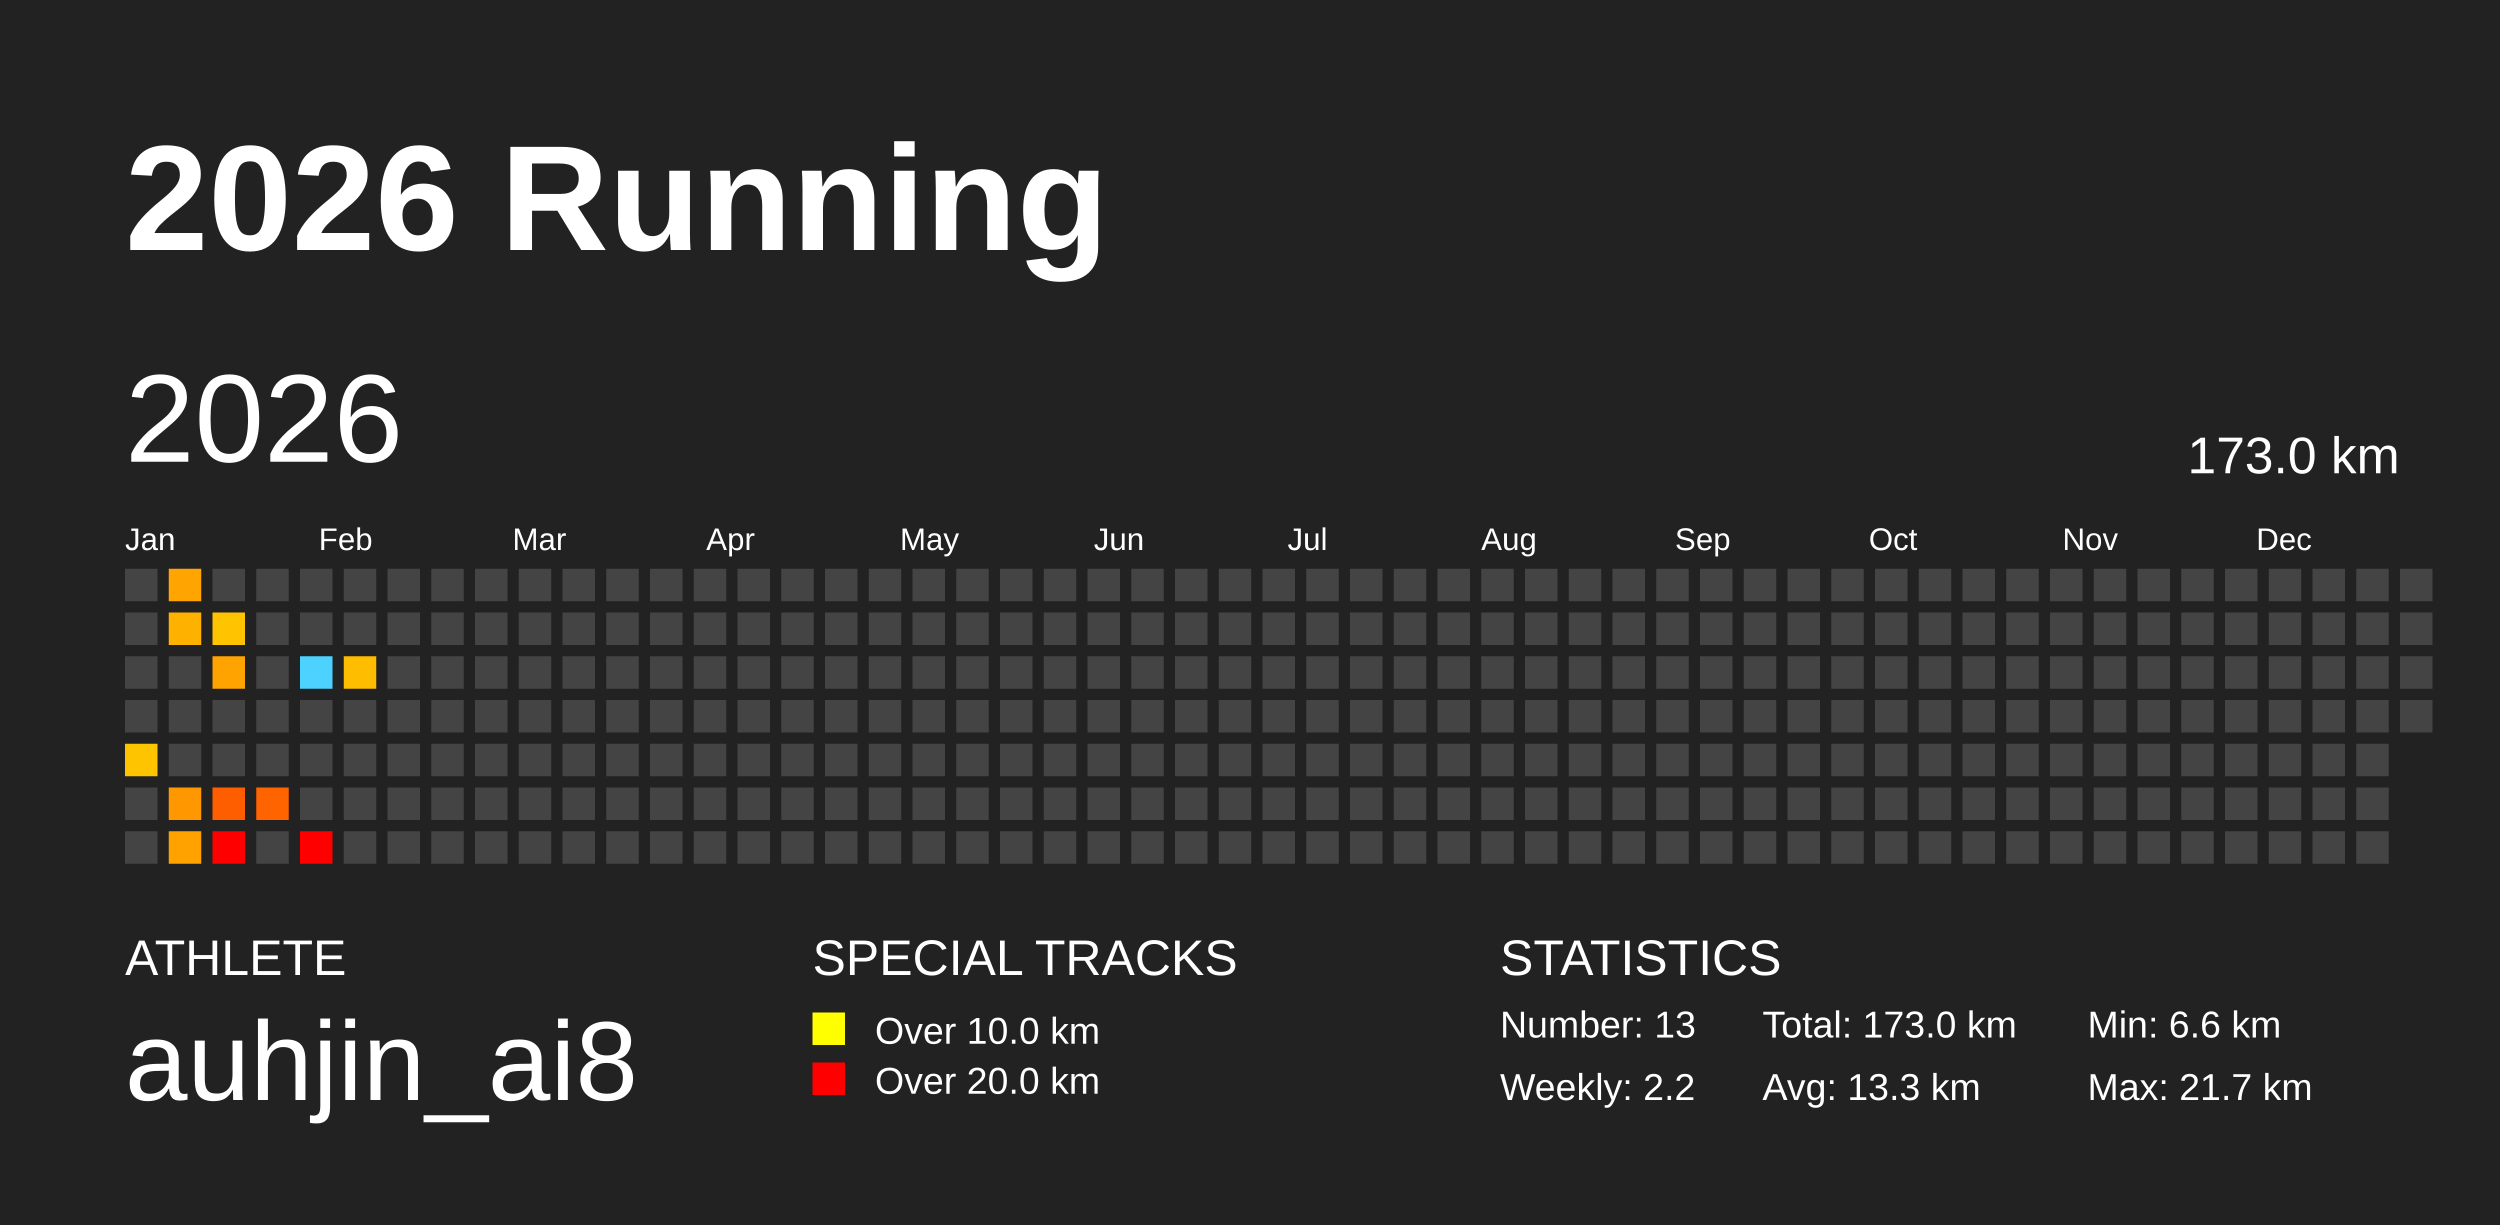
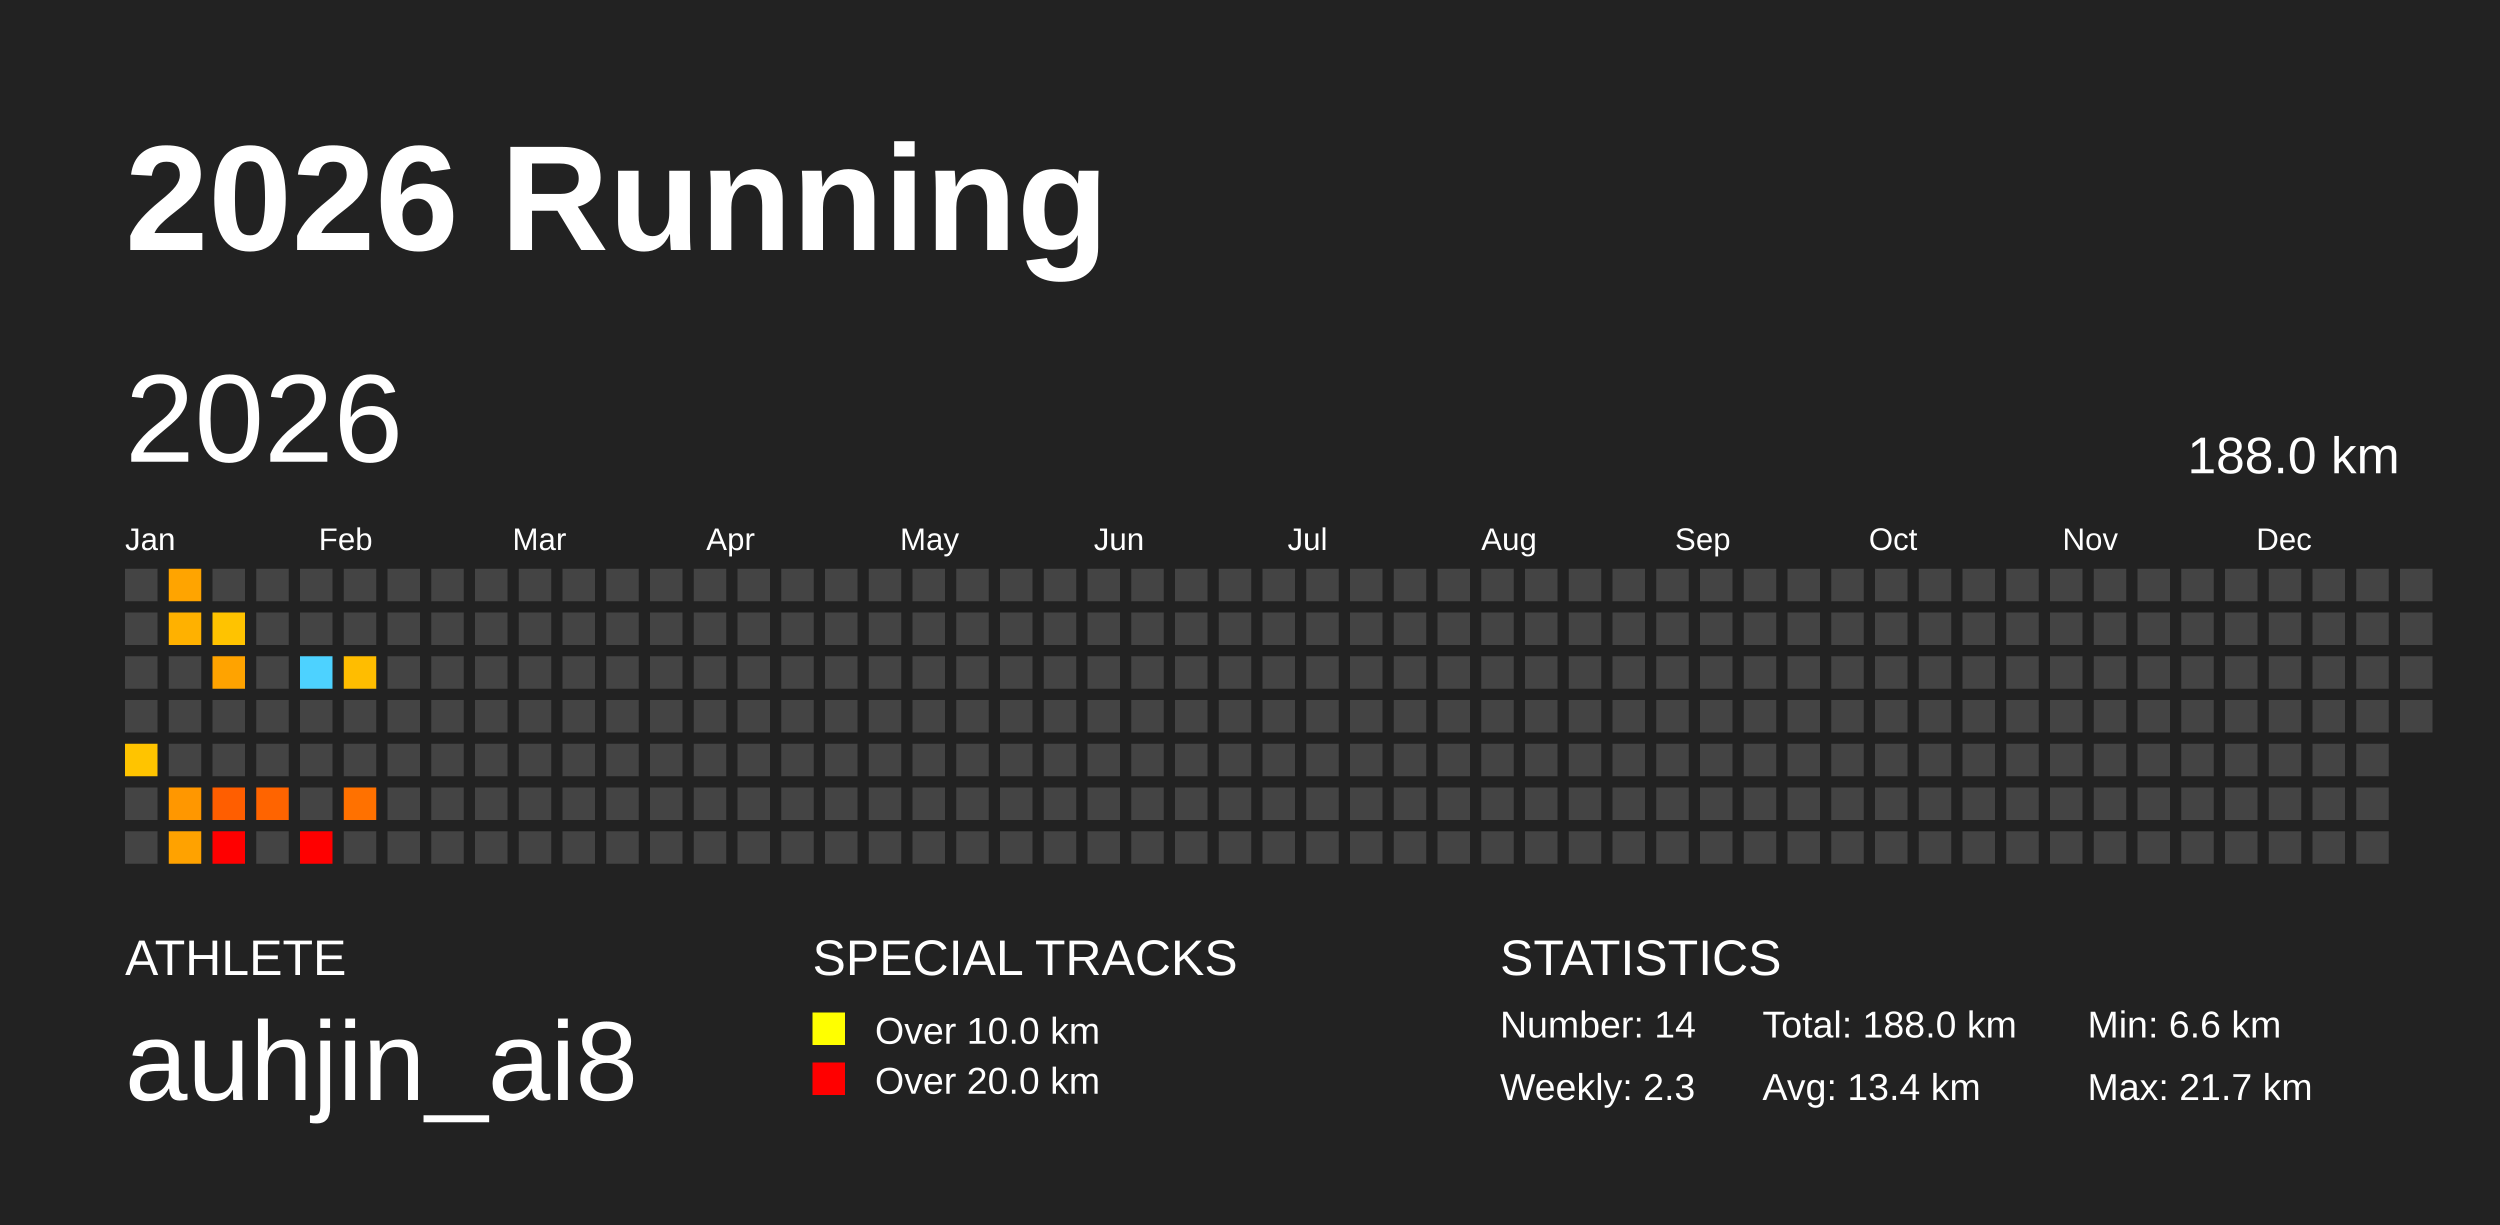
<svg xmlns="http://www.w3.org/2000/svg" baseProfile="full" height="98mm" version="1.1" viewBox="0,0,200,98" width="200mm">
  <defs />
  <rect fill="#222222" height="98" width="200" x="0" y="0" />
  <text fill="#FFFFFF" style="font-size:12px; font-family:Arial; font-weight:bold;" x="10" y="20">2026 Running</text>
  <text fill="#FFFFFF" style="font-size:4px; font-family:Arial" x="10" y="78">ATHLETE</text>
  <text fill="#FFFFFF" style="font-size:9px; font-family:Arial" x="10" y="88">auhjin_ai8</text>
  <text fill="#FFFFFF" style="font-size:4px; font-family:Arial" x="65" y="78">SPECIAL TRACKS</text>
  <rect fill="yellow" height="2.6" width="2.6" x="65" y="81" />
  <text fill="#FFFFFF" style="font-size:3px; font-family:Arial" x="70" y="83.5">Over 10.0 km</text>
  <rect fill="red" height="2.6" width="2.6" x="65" y="85" />
  <text fill="#FFFFFF" style="font-size:3px; font-family:Arial" x="70" y="87.5">Over 20.0 km</text>
  <text fill="#FFFFFF" style="font-size:4px; font-family:Arial" x="120" y="78">STATISTICS</text>
-   <text fill="#FFFFFF" style="font-size:3px; font-family:Arial" x="120" y="83">Number: 13</text>
-   <text fill="#FFFFFF" style="font-size:3px; font-family:Arial" x="120" y="88">Weekly: 2.2</text>
-   <text fill="#FFFFFF" style="font-size:3px; font-family:Arial" x="141" y="83">Total: 173.0 km</text>
-   <text fill="#FFFFFF" style="font-size:3px; font-family:Arial" x="141" y="88">Avg: 13.3 km</text>
+   <text fill="#FFFFFF" style="font-size:3px; font-family:Arial" x="120" y="83">Number: 14</text>
+   <text fill="#FFFFFF" style="font-size:3px; font-family:Arial" x="120" y="88">Weekly: 2.3</text>
+   <text fill="#FFFFFF" style="font-size:3px; font-family:Arial" x="141" y="83">Total: 188.0 km</text>
+   <text fill="#FFFFFF" style="font-size:3px; font-family:Arial" x="141" y="88">Avg: 13.4 km</text>
  <text fill="#FFFFFF" style="font-size:3px; font-family:Arial" x="167" y="83">Min: 6.6 km</text>
  <text fill="#FFFFFF" style="font-size:3px; font-family:Arial" x="167" y="88">Max: 21.7 km</text>
  <text dominant-baseline="hanging" fill="#FFFFFF" style="font-size:10.0px; font-family:Arial;" x="10" y="30">2026</text>
-   <text dominant-baseline="hanging" fill="#FFFFFF" style="font-size:4.125px; font-family:Arial;" x="175" y="35">173.0 km</text>
+   <text dominant-baseline="hanging" fill="#FFFFFF" style="font-size:4.125px; font-family:Arial;" x="175" y="35">188.0 km</text>
  <text fill="#FFFFFF" style="font-size:2.5px; font-family:Arial" x="10.0" y="44">Jan</text>
  <text fill="#FFFFFF" style="font-size:2.5px; font-family:Arial" x="25.5" y="44">Feb</text>
  <text fill="#FFFFFF" style="font-size:2.5px; font-family:Arial" x="41.0" y="44">Mar</text>
  <text fill="#FFFFFF" style="font-size:2.5px; font-family:Arial" x="56.5" y="44">Apr</text>
  <text fill="#FFFFFF" style="font-size:2.5px; font-family:Arial" x="72.0" y="44">May</text>
  <text fill="#FFFFFF" style="font-size:2.5px; font-family:Arial" x="87.5" y="44">Jun</text>
  <text fill="#FFFFFF" style="font-size:2.5px; font-family:Arial" x="103.0" y="44">Jul</text>
  <text fill="#FFFFFF" style="font-size:2.5px; font-family:Arial" x="118.5" y="44">Aug</text>
  <text fill="#FFFFFF" style="font-size:2.5px; font-family:Arial" x="134.0" y="44">Sep</text>
  <text fill="#FFFFFF" style="font-size:2.5px; font-family:Arial" x="149.5" y="44">Oct</text>
  <text fill="#FFFFFF" style="font-size:2.5px; font-family:Arial" x="165.0" y="44">Nov</text>
  <text fill="#FFFFFF" style="font-size:2.5px; font-family:Arial" x="180.5" y="44">Dec</text>
  <rect fill="#444444" height="2.6" width="2.6" x="10.0" y="45.5" />
  <rect fill="#444444" height="2.6" width="2.6" x="10.0" y="49.0" />
  <rect fill="#444444" height="2.6" width="2.6" x="10.0" y="52.5" />
  <rect fill="#444444" height="2.6" width="2.6" x="10.0" y="56.0" />
  <rect fill="#ffc400" height="2.6" width="2.6" x="10.0" y="59.5" />
  <rect fill="#444444" height="2.6" width="2.6" x="10.0" y="63.0" />
  <rect fill="#444444" height="2.6" width="2.6" x="10.0" y="66.5" />
  <rect fill="#ffa400" height="2.6" width="2.6" x="13.5" y="45.5" />
  <rect fill="#ffb100" height="2.6" width="2.6" x="13.5" y="49.0" />
  <rect fill="#444444" height="2.6" width="2.6" x="13.5" y="52.5" />
  <rect fill="#444444" height="2.6" width="2.6" x="13.5" y="56.0" />
  <rect fill="#444444" height="2.6" width="2.6" x="13.5" y="59.5" />
  <rect fill="#ff9700" height="2.6" width="2.6" x="13.5" y="63.0" />
  <rect fill="#ffa200" height="2.6" width="2.6" x="13.5" y="66.5" />
  <rect fill="#444444" height="2.6" width="2.6" x="17.0" y="45.5" />
  <rect fill="#ffc300" height="2.6" width="2.6" x="17.0" y="49.0" />
  <rect fill="#ffa300" height="2.6" width="2.6" x="17.0" y="52.5" />
  <rect fill="#444444" height="2.6" width="2.6" x="17.0" y="56.0" />
  <rect fill="#444444" height="2.6" width="2.6" x="17.0" y="59.5" />
  <rect fill="#ff5e00" height="2.6" width="2.6" x="17.0" y="63.0" />
  <rect fill="red" height="2.6" width="2.6" x="17.0" y="66.5" />
  <rect fill="#444444" height="2.6" width="2.6" x="20.5" y="45.5" />
  <rect fill="#444444" height="2.6" width="2.6" x="20.5" y="49.0" />
  <rect fill="#444444" height="2.6" width="2.6" x="20.5" y="52.5" />
  <rect fill="#444444" height="2.6" width="2.6" x="20.5" y="56.0" />
  <rect fill="#444444" height="2.6" width="2.6" x="20.5" y="59.5" />
  <rect fill="#ff6400" height="2.6" width="2.6" x="20.5" y="63.0" />
  <rect fill="#444444" height="2.6" width="2.6" x="20.5" y="66.5" />
  <rect fill="#444444" height="2.6" width="2.6" x="24.0" y="45.5" />
  <rect fill="#444444" height="2.6" width="2.6" x="24.0" y="49.0" />
  <rect fill="#4dd2ff" height="2.6" width="2.6" x="24.0" y="52.5" />
  <rect fill="#444444" height="2.6" width="2.6" x="24.0" y="56.0" />
  <rect fill="#444444" height="2.6" width="2.6" x="24.0" y="59.5" />
  <rect fill="#444444" height="2.6" width="2.6" x="24.0" y="63.0" />
  <rect fill="red" height="2.6" width="2.6" x="24.0" y="66.5" />
  <rect fill="#444444" height="2.6" width="2.6" x="27.5" y="45.5" />
  <rect fill="#444444" height="2.6" width="2.6" x="27.5" y="49.0" />
  <rect fill="#ffbd00" height="2.6" width="2.6" x="27.5" y="52.5" />
  <rect fill="#444444" height="2.6" width="2.6" x="27.5" y="56.0" />
  <rect fill="#444444" height="2.6" width="2.6" x="27.5" y="59.5" />
-   <rect fill="#444444" height="2.6" width="2.6" x="27.5" y="63.0" />
+   <rect fill="#ff7100" height="2.6" width="2.6" x="27.5" y="63.0" />
  <rect fill="#444444" height="2.6" width="2.6" x="27.5" y="66.5" />
  <rect fill="#444444" height="2.6" width="2.6" x="31.0" y="45.5" />
  <rect fill="#444444" height="2.6" width="2.6" x="31.0" y="49.0" />
  <rect fill="#444444" height="2.6" width="2.6" x="31.0" y="52.5" />
  <rect fill="#444444" height="2.6" width="2.6" x="31.0" y="56.0" />
  <rect fill="#444444" height="2.6" width="2.6" x="31.0" y="59.5" />
  <rect fill="#444444" height="2.6" width="2.6" x="31.0" y="63.0" />
  <rect fill="#444444" height="2.6" width="2.6" x="31.0" y="66.5" />
  <rect fill="#444444" height="2.6" width="2.6" x="34.5" y="45.5" />
  <rect fill="#444444" height="2.6" width="2.6" x="34.5" y="49.0" />
  <rect fill="#444444" height="2.6" width="2.6" x="34.5" y="52.5" />
  <rect fill="#444444" height="2.6" width="2.6" x="34.5" y="56.0" />
  <rect fill="#444444" height="2.6" width="2.6" x="34.5" y="59.5" />
  <rect fill="#444444" height="2.6" width="2.6" x="34.5" y="63.0" />
  <rect fill="#444444" height="2.6" width="2.6" x="34.5" y="66.5" />
  <rect fill="#444444" height="2.6" width="2.6" x="38.0" y="45.5" />
  <rect fill="#444444" height="2.6" width="2.6" x="38.0" y="49.0" />
  <rect fill="#444444" height="2.6" width="2.6" x="38.0" y="52.5" />
  <rect fill="#444444" height="2.6" width="2.6" x="38.0" y="56.0" />
  <rect fill="#444444" height="2.6" width="2.6" x="38.0" y="59.5" />
  <rect fill="#444444" height="2.6" width="2.6" x="38.0" y="63.0" />
  <rect fill="#444444" height="2.6" width="2.6" x="38.0" y="66.5" />
  <rect fill="#444444" height="2.6" width="2.6" x="41.5" y="45.5" />
  <rect fill="#444444" height="2.6" width="2.6" x="41.5" y="49.0" />
  <rect fill="#444444" height="2.6" width="2.6" x="41.5" y="52.5" />
  <rect fill="#444444" height="2.6" width="2.6" x="41.5" y="56.0" />
  <rect fill="#444444" height="2.6" width="2.6" x="41.5" y="59.5" />
  <rect fill="#444444" height="2.6" width="2.6" x="41.5" y="63.0" />
  <rect fill="#444444" height="2.6" width="2.6" x="41.5" y="66.5" />
  <rect fill="#444444" height="2.6" width="2.6" x="45.0" y="45.5" />
  <rect fill="#444444" height="2.6" width="2.6" x="45.0" y="49.0" />
  <rect fill="#444444" height="2.6" width="2.6" x="45.0" y="52.5" />
  <rect fill="#444444" height="2.6" width="2.6" x="45.0" y="56.0" />
  <rect fill="#444444" height="2.6" width="2.6" x="45.0" y="59.5" />
  <rect fill="#444444" height="2.6" width="2.6" x="45.0" y="63.0" />
  <rect fill="#444444" height="2.6" width="2.6" x="45.0" y="66.5" />
  <rect fill="#444444" height="2.6" width="2.6" x="48.5" y="45.5" />
  <rect fill="#444444" height="2.6" width="2.6" x="48.5" y="49.0" />
  <rect fill="#444444" height="2.6" width="2.6" x="48.5" y="52.5" />
  <rect fill="#444444" height="2.6" width="2.6" x="48.5" y="56.0" />
  <rect fill="#444444" height="2.6" width="2.6" x="48.5" y="59.5" />
  <rect fill="#444444" height="2.6" width="2.6" x="48.5" y="63.0" />
  <rect fill="#444444" height="2.6" width="2.6" x="48.5" y="66.5" />
  <rect fill="#444444" height="2.6" width="2.6" x="52.0" y="45.5" />
  <rect fill="#444444" height="2.6" width="2.6" x="52.0" y="49.0" />
  <rect fill="#444444" height="2.6" width="2.6" x="52.0" y="52.5" />
  <rect fill="#444444" height="2.6" width="2.6" x="52.0" y="56.0" />
  <rect fill="#444444" height="2.6" width="2.6" x="52.0" y="59.5" />
  <rect fill="#444444" height="2.6" width="2.6" x="52.0" y="63.0" />
  <rect fill="#444444" height="2.6" width="2.6" x="52.0" y="66.5" />
  <rect fill="#444444" height="2.6" width="2.6" x="55.5" y="45.5" />
  <rect fill="#444444" height="2.6" width="2.6" x="55.5" y="49.0" />
  <rect fill="#444444" height="2.6" width="2.6" x="55.5" y="52.5" />
  <rect fill="#444444" height="2.6" width="2.6" x="55.5" y="56.0" />
  <rect fill="#444444" height="2.6" width="2.6" x="55.5" y="59.5" />
  <rect fill="#444444" height="2.6" width="2.6" x="55.5" y="63.0" />
  <rect fill="#444444" height="2.6" width="2.6" x="55.5" y="66.5" />
  <rect fill="#444444" height="2.6" width="2.6" x="59.0" y="45.5" />
  <rect fill="#444444" height="2.6" width="2.6" x="59.0" y="49.0" />
  <rect fill="#444444" height="2.6" width="2.6" x="59.0" y="52.5" />
  <rect fill="#444444" height="2.6" width="2.6" x="59.0" y="56.0" />
  <rect fill="#444444" height="2.6" width="2.6" x="59.0" y="59.5" />
  <rect fill="#444444" height="2.6" width="2.6" x="59.0" y="63.0" />
  <rect fill="#444444" height="2.6" width="2.6" x="59.0" y="66.5" />
  <rect fill="#444444" height="2.6" width="2.6" x="62.5" y="45.5" />
  <rect fill="#444444" height="2.6" width="2.6" x="62.5" y="49.0" />
  <rect fill="#444444" height="2.6" width="2.6" x="62.5" y="52.5" />
  <rect fill="#444444" height="2.6" width="2.6" x="62.5" y="56.0" />
  <rect fill="#444444" height="2.6" width="2.6" x="62.5" y="59.5" />
  <rect fill="#444444" height="2.6" width="2.6" x="62.5" y="63.0" />
  <rect fill="#444444" height="2.6" width="2.6" x="62.5" y="66.5" />
  <rect fill="#444444" height="2.6" width="2.6" x="66.0" y="45.5" />
  <rect fill="#444444" height="2.6" width="2.6" x="66.0" y="49.0" />
  <rect fill="#444444" height="2.6" width="2.6" x="66.0" y="52.5" />
  <rect fill="#444444" height="2.6" width="2.6" x="66.0" y="56.0" />
  <rect fill="#444444" height="2.6" width="2.6" x="66.0" y="59.5" />
  <rect fill="#444444" height="2.6" width="2.6" x="66.0" y="63.0" />
  <rect fill="#444444" height="2.6" width="2.6" x="66.0" y="66.5" />
  <rect fill="#444444" height="2.6" width="2.6" x="69.5" y="45.5" />
  <rect fill="#444444" height="2.6" width="2.6" x="69.5" y="49.0" />
  <rect fill="#444444" height="2.6" width="2.6" x="69.5" y="52.5" />
  <rect fill="#444444" height="2.6" width="2.6" x="69.5" y="56.0" />
  <rect fill="#444444" height="2.6" width="2.6" x="69.5" y="59.5" />
  <rect fill="#444444" height="2.6" width="2.6" x="69.5" y="63.0" />
  <rect fill="#444444" height="2.6" width="2.6" x="69.5" y="66.5" />
  <rect fill="#444444" height="2.6" width="2.6" x="73.0" y="45.5" />
  <rect fill="#444444" height="2.6" width="2.6" x="73.0" y="49.0" />
  <rect fill="#444444" height="2.6" width="2.6" x="73.0" y="52.5" />
  <rect fill="#444444" height="2.6" width="2.6" x="73.0" y="56.0" />
  <rect fill="#444444" height="2.6" width="2.6" x="73.0" y="59.5" />
  <rect fill="#444444" height="2.6" width="2.6" x="73.0" y="63.0" />
  <rect fill="#444444" height="2.6" width="2.6" x="73.0" y="66.5" />
  <rect fill="#444444" height="2.6" width="2.6" x="76.5" y="45.5" />
  <rect fill="#444444" height="2.6" width="2.6" x="76.5" y="49.0" />
  <rect fill="#444444" height="2.6" width="2.6" x="76.5" y="52.5" />
  <rect fill="#444444" height="2.6" width="2.6" x="76.5" y="56.0" />
  <rect fill="#444444" height="2.6" width="2.6" x="76.5" y="59.5" />
  <rect fill="#444444" height="2.6" width="2.6" x="76.5" y="63.0" />
  <rect fill="#444444" height="2.6" width="2.6" x="76.5" y="66.5" />
  <rect fill="#444444" height="2.6" width="2.6" x="80.0" y="45.5" />
  <rect fill="#444444" height="2.6" width="2.6" x="80.0" y="49.0" />
  <rect fill="#444444" height="2.6" width="2.6" x="80.0" y="52.5" />
  <rect fill="#444444" height="2.6" width="2.6" x="80.0" y="56.0" />
  <rect fill="#444444" height="2.6" width="2.6" x="80.0" y="59.5" />
  <rect fill="#444444" height="2.6" width="2.6" x="80.0" y="63.0" />
  <rect fill="#444444" height="2.6" width="2.6" x="80.0" y="66.5" />
  <rect fill="#444444" height="2.6" width="2.6" x="83.5" y="45.5" />
  <rect fill="#444444" height="2.6" width="2.6" x="83.5" y="49.0" />
  <rect fill="#444444" height="2.6" width="2.6" x="83.5" y="52.5" />
  <rect fill="#444444" height="2.6" width="2.6" x="83.5" y="56.0" />
  <rect fill="#444444" height="2.6" width="2.6" x="83.5" y="59.5" />
  <rect fill="#444444" height="2.6" width="2.6" x="83.5" y="63.0" />
  <rect fill="#444444" height="2.6" width="2.6" x="83.5" y="66.5" />
  <rect fill="#444444" height="2.6" width="2.6" x="87.0" y="45.5" />
  <rect fill="#444444" height="2.6" width="2.6" x="87.0" y="49.0" />
  <rect fill="#444444" height="2.6" width="2.6" x="87.0" y="52.5" />
  <rect fill="#444444" height="2.6" width="2.6" x="87.0" y="56.0" />
  <rect fill="#444444" height="2.6" width="2.6" x="87.0" y="59.5" />
  <rect fill="#444444" height="2.6" width="2.6" x="87.0" y="63.0" />
  <rect fill="#444444" height="2.6" width="2.6" x="87.0" y="66.5" />
  <rect fill="#444444" height="2.6" width="2.6" x="90.5" y="45.5" />
  <rect fill="#444444" height="2.6" width="2.6" x="90.5" y="49.0" />
  <rect fill="#444444" height="2.6" width="2.6" x="90.5" y="52.5" />
  <rect fill="#444444" height="2.6" width="2.6" x="90.5" y="56.0" />
  <rect fill="#444444" height="2.6" width="2.6" x="90.5" y="59.5" />
  <rect fill="#444444" height="2.6" width="2.6" x="90.5" y="63.0" />
  <rect fill="#444444" height="2.6" width="2.6" x="90.5" y="66.5" />
  <rect fill="#444444" height="2.6" width="2.6" x="94.0" y="45.5" />
  <rect fill="#444444" height="2.6" width="2.6" x="94.0" y="49.0" />
  <rect fill="#444444" height="2.6" width="2.6" x="94.0" y="52.5" />
  <rect fill="#444444" height="2.6" width="2.6" x="94.0" y="56.0" />
  <rect fill="#444444" height="2.6" width="2.6" x="94.0" y="59.5" />
  <rect fill="#444444" height="2.6" width="2.6" x="94.0" y="63.0" />
  <rect fill="#444444" height="2.6" width="2.6" x="94.0" y="66.5" />
  <rect fill="#444444" height="2.6" width="2.6" x="97.5" y="45.5" />
  <rect fill="#444444" height="2.6" width="2.6" x="97.5" y="49.0" />
  <rect fill="#444444" height="2.6" width="2.6" x="97.5" y="52.5" />
  <rect fill="#444444" height="2.6" width="2.6" x="97.5" y="56.0" />
  <rect fill="#444444" height="2.6" width="2.6" x="97.5" y="59.5" />
  <rect fill="#444444" height="2.6" width="2.6" x="97.5" y="63.0" />
  <rect fill="#444444" height="2.6" width="2.6" x="97.5" y="66.5" />
  <rect fill="#444444" height="2.6" width="2.6" x="101.0" y="45.5" />
  <rect fill="#444444" height="2.6" width="2.6" x="101.0" y="49.0" />
  <rect fill="#444444" height="2.6" width="2.6" x="101.0" y="52.5" />
  <rect fill="#444444" height="2.6" width="2.6" x="101.0" y="56.0" />
  <rect fill="#444444" height="2.6" width="2.6" x="101.0" y="59.5" />
  <rect fill="#444444" height="2.6" width="2.6" x="101.0" y="63.0" />
  <rect fill="#444444" height="2.6" width="2.6" x="101.0" y="66.5" />
  <rect fill="#444444" height="2.6" width="2.6" x="104.5" y="45.5" />
  <rect fill="#444444" height="2.6" width="2.6" x="104.5" y="49.0" />
  <rect fill="#444444" height="2.6" width="2.6" x="104.5" y="52.5" />
  <rect fill="#444444" height="2.6" width="2.6" x="104.5" y="56.0" />
  <rect fill="#444444" height="2.6" width="2.6" x="104.5" y="59.5" />
  <rect fill="#444444" height="2.6" width="2.6" x="104.5" y="63.0" />
  <rect fill="#444444" height="2.6" width="2.6" x="104.5" y="66.5" />
  <rect fill="#444444" height="2.6" width="2.6" x="108.0" y="45.5" />
  <rect fill="#444444" height="2.6" width="2.6" x="108.0" y="49.0" />
  <rect fill="#444444" height="2.6" width="2.6" x="108.0" y="52.5" />
  <rect fill="#444444" height="2.6" width="2.6" x="108.0" y="56.0" />
  <rect fill="#444444" height="2.6" width="2.6" x="108.0" y="59.5" />
  <rect fill="#444444" height="2.6" width="2.6" x="108.0" y="63.0" />
  <rect fill="#444444" height="2.6" width="2.6" x="108.0" y="66.5" />
  <rect fill="#444444" height="2.6" width="2.6" x="111.5" y="45.5" />
  <rect fill="#444444" height="2.6" width="2.6" x="111.5" y="49.0" />
  <rect fill="#444444" height="2.6" width="2.6" x="111.5" y="52.5" />
  <rect fill="#444444" height="2.6" width="2.6" x="111.5" y="56.0" />
  <rect fill="#444444" height="2.6" width="2.6" x="111.5" y="59.5" />
  <rect fill="#444444" height="2.6" width="2.6" x="111.5" y="63.0" />
  <rect fill="#444444" height="2.6" width="2.6" x="111.5" y="66.5" />
  <rect fill="#444444" height="2.6" width="2.6" x="115.0" y="45.5" />
  <rect fill="#444444" height="2.6" width="2.6" x="115.0" y="49.0" />
  <rect fill="#444444" height="2.6" width="2.6" x="115.0" y="52.5" />
  <rect fill="#444444" height="2.6" width="2.6" x="115.0" y="56.0" />
  <rect fill="#444444" height="2.6" width="2.6" x="115.0" y="59.5" />
  <rect fill="#444444" height="2.6" width="2.6" x="115.0" y="63.0" />
  <rect fill="#444444" height="2.6" width="2.6" x="115.0" y="66.5" />
  <rect fill="#444444" height="2.6" width="2.6" x="118.5" y="45.5" />
  <rect fill="#444444" height="2.6" width="2.6" x="118.5" y="49.0" />
  <rect fill="#444444" height="2.6" width="2.6" x="118.5" y="52.5" />
  <rect fill="#444444" height="2.6" width="2.6" x="118.5" y="56.0" />
  <rect fill="#444444" height="2.6" width="2.6" x="118.5" y="59.5" />
  <rect fill="#444444" height="2.6" width="2.6" x="118.5" y="63.0" />
  <rect fill="#444444" height="2.6" width="2.6" x="118.5" y="66.5" />
  <rect fill="#444444" height="2.6" width="2.6" x="122.0" y="45.5" />
  <rect fill="#444444" height="2.6" width="2.6" x="122.0" y="49.0" />
  <rect fill="#444444" height="2.6" width="2.6" x="122.0" y="52.5" />
  <rect fill="#444444" height="2.6" width="2.6" x="122.0" y="56.0" />
  <rect fill="#444444" height="2.6" width="2.6" x="122.0" y="59.5" />
  <rect fill="#444444" height="2.6" width="2.6" x="122.0" y="63.0" />
  <rect fill="#444444" height="2.6" width="2.6" x="122.0" y="66.5" />
  <rect fill="#444444" height="2.6" width="2.6" x="125.5" y="45.5" />
  <rect fill="#444444" height="2.6" width="2.6" x="125.5" y="49.0" />
  <rect fill="#444444" height="2.6" width="2.6" x="125.5" y="52.5" />
  <rect fill="#444444" height="2.6" width="2.6" x="125.5" y="56.0" />
  <rect fill="#444444" height="2.6" width="2.6" x="125.5" y="59.5" />
  <rect fill="#444444" height="2.6" width="2.6" x="125.5" y="63.0" />
  <rect fill="#444444" height="2.6" width="2.6" x="125.5" y="66.5" />
  <rect fill="#444444" height="2.6" width="2.6" x="129.0" y="45.5" />
  <rect fill="#444444" height="2.6" width="2.6" x="129.0" y="49.0" />
  <rect fill="#444444" height="2.6" width="2.6" x="129.0" y="52.5" />
  <rect fill="#444444" height="2.6" width="2.6" x="129.0" y="56.0" />
  <rect fill="#444444" height="2.6" width="2.6" x="129.0" y="59.5" />
  <rect fill="#444444" height="2.6" width="2.6" x="129.0" y="63.0" />
  <rect fill="#444444" height="2.6" width="2.6" x="129.0" y="66.5" />
  <rect fill="#444444" height="2.6" width="2.6" x="132.5" y="45.5" />
  <rect fill="#444444" height="2.6" width="2.6" x="132.5" y="49.0" />
  <rect fill="#444444" height="2.6" width="2.6" x="132.5" y="52.5" />
  <rect fill="#444444" height="2.6" width="2.6" x="132.5" y="56.0" />
  <rect fill="#444444" height="2.6" width="2.6" x="132.5" y="59.5" />
  <rect fill="#444444" height="2.6" width="2.6" x="132.5" y="63.0" />
  <rect fill="#444444" height="2.6" width="2.6" x="132.5" y="66.5" />
  <rect fill="#444444" height="2.6" width="2.6" x="136.0" y="45.5" />
  <rect fill="#444444" height="2.6" width="2.6" x="136.0" y="49.0" />
  <rect fill="#444444" height="2.6" width="2.6" x="136.0" y="52.5" />
  <rect fill="#444444" height="2.6" width="2.6" x="136.0" y="56.0" />
  <rect fill="#444444" height="2.6" width="2.6" x="136.0" y="59.5" />
  <rect fill="#444444" height="2.6" width="2.6" x="136.0" y="63.0" />
  <rect fill="#444444" height="2.6" width="2.6" x="136.0" y="66.5" />
  <rect fill="#444444" height="2.6" width="2.6" x="139.5" y="45.5" />
  <rect fill="#444444" height="2.6" width="2.6" x="139.5" y="49.0" />
  <rect fill="#444444" height="2.6" width="2.6" x="139.5" y="52.5" />
  <rect fill="#444444" height="2.6" width="2.6" x="139.5" y="56.0" />
  <rect fill="#444444" height="2.6" width="2.6" x="139.5" y="59.5" />
  <rect fill="#444444" height="2.6" width="2.6" x="139.5" y="63.0" />
  <rect fill="#444444" height="2.6" width="2.6" x="139.5" y="66.5" />
  <rect fill="#444444" height="2.6" width="2.6" x="143.0" y="45.5" />
  <rect fill="#444444" height="2.6" width="2.6" x="143.0" y="49.0" />
  <rect fill="#444444" height="2.6" width="2.6" x="143.0" y="52.5" />
  <rect fill="#444444" height="2.6" width="2.6" x="143.0" y="56.0" />
  <rect fill="#444444" height="2.6" width="2.6" x="143.0" y="59.5" />
  <rect fill="#444444" height="2.6" width="2.6" x="143.0" y="63.0" />
  <rect fill="#444444" height="2.6" width="2.6" x="143.0" y="66.5" />
  <rect fill="#444444" height="2.6" width="2.6" x="146.5" y="45.5" />
  <rect fill="#444444" height="2.6" width="2.6" x="146.5" y="49.0" />
  <rect fill="#444444" height="2.6" width="2.6" x="146.5" y="52.5" />
  <rect fill="#444444" height="2.6" width="2.6" x="146.5" y="56.0" />
  <rect fill="#444444" height="2.6" width="2.6" x="146.5" y="59.5" />
  <rect fill="#444444" height="2.6" width="2.6" x="146.5" y="63.0" />
  <rect fill="#444444" height="2.6" width="2.6" x="146.5" y="66.5" />
  <rect fill="#444444" height="2.6" width="2.6" x="150.0" y="45.5" />
  <rect fill="#444444" height="2.6" width="2.6" x="150.0" y="49.0" />
  <rect fill="#444444" height="2.6" width="2.6" x="150.0" y="52.5" />
  <rect fill="#444444" height="2.6" width="2.6" x="150.0" y="56.0" />
  <rect fill="#444444" height="2.6" width="2.6" x="150.0" y="59.5" />
  <rect fill="#444444" height="2.6" width="2.6" x="150.0" y="63.0" />
  <rect fill="#444444" height="2.6" width="2.6" x="150.0" y="66.5" />
  <rect fill="#444444" height="2.6" width="2.6" x="153.5" y="45.5" />
  <rect fill="#444444" height="2.6" width="2.6" x="153.5" y="49.0" />
  <rect fill="#444444" height="2.6" width="2.6" x="153.5" y="52.5" />
  <rect fill="#444444" height="2.6" width="2.6" x="153.5" y="56.0" />
  <rect fill="#444444" height="2.6" width="2.6" x="153.5" y="59.5" />
  <rect fill="#444444" height="2.6" width="2.6" x="153.5" y="63.0" />
  <rect fill="#444444" height="2.6" width="2.6" x="153.5" y="66.5" />
  <rect fill="#444444" height="2.6" width="2.6" x="157.0" y="45.5" />
  <rect fill="#444444" height="2.6" width="2.6" x="157.0" y="49.0" />
  <rect fill="#444444" height="2.6" width="2.6" x="157.0" y="52.5" />
  <rect fill="#444444" height="2.6" width="2.6" x="157.0" y="56.0" />
  <rect fill="#444444" height="2.6" width="2.6" x="157.0" y="59.5" />
  <rect fill="#444444" height="2.6" width="2.6" x="157.0" y="63.0" />
  <rect fill="#444444" height="2.6" width="2.6" x="157.0" y="66.5" />
  <rect fill="#444444" height="2.6" width="2.6" x="160.5" y="45.5" />
  <rect fill="#444444" height="2.6" width="2.6" x="160.5" y="49.0" />
  <rect fill="#444444" height="2.6" width="2.6" x="160.5" y="52.5" />
  <rect fill="#444444" height="2.6" width="2.6" x="160.5" y="56.0" />
  <rect fill="#444444" height="2.6" width="2.6" x="160.5" y="59.5" />
  <rect fill="#444444" height="2.6" width="2.6" x="160.5" y="63.0" />
  <rect fill="#444444" height="2.6" width="2.6" x="160.5" y="66.5" />
  <rect fill="#444444" height="2.6" width="2.6" x="164.0" y="45.5" />
  <rect fill="#444444" height="2.6" width="2.6" x="164.0" y="49.0" />
  <rect fill="#444444" height="2.6" width="2.6" x="164.0" y="52.5" />
  <rect fill="#444444" height="2.6" width="2.6" x="164.0" y="56.0" />
  <rect fill="#444444" height="2.6" width="2.6" x="164.0" y="59.5" />
  <rect fill="#444444" height="2.6" width="2.6" x="164.0" y="63.0" />
  <rect fill="#444444" height="2.6" width="2.6" x="164.0" y="66.5" />
  <rect fill="#444444" height="2.6" width="2.6" x="167.5" y="45.5" />
  <rect fill="#444444" height="2.6" width="2.6" x="167.5" y="49.0" />
  <rect fill="#444444" height="2.6" width="2.6" x="167.5" y="52.5" />
  <rect fill="#444444" height="2.6" width="2.6" x="167.5" y="56.0" />
  <rect fill="#444444" height="2.6" width="2.6" x="167.5" y="59.5" />
  <rect fill="#444444" height="2.6" width="2.6" x="167.5" y="63.0" />
  <rect fill="#444444" height="2.6" width="2.6" x="167.5" y="66.5" />
  <rect fill="#444444" height="2.6" width="2.6" x="171.0" y="45.5" />
  <rect fill="#444444" height="2.6" width="2.6" x="171.0" y="49.0" />
  <rect fill="#444444" height="2.6" width="2.6" x="171.0" y="52.5" />
  <rect fill="#444444" height="2.6" width="2.6" x="171.0" y="56.0" />
  <rect fill="#444444" height="2.6" width="2.6" x="171.0" y="59.5" />
  <rect fill="#444444" height="2.6" width="2.6" x="171.0" y="63.0" />
  <rect fill="#444444" height="2.6" width="2.6" x="171.0" y="66.5" />
  <rect fill="#444444" height="2.6" width="2.6" x="174.5" y="45.5" />
  <rect fill="#444444" height="2.6" width="2.6" x="174.5" y="49.0" />
  <rect fill="#444444" height="2.6" width="2.6" x="174.5" y="52.5" />
  <rect fill="#444444" height="2.6" width="2.6" x="174.5" y="56.0" />
  <rect fill="#444444" height="2.6" width="2.6" x="174.5" y="59.5" />
  <rect fill="#444444" height="2.6" width="2.6" x="174.5" y="63.0" />
  <rect fill="#444444" height="2.6" width="2.6" x="174.5" y="66.5" />
  <rect fill="#444444" height="2.6" width="2.6" x="178.0" y="45.5" />
  <rect fill="#444444" height="2.6" width="2.6" x="178.0" y="49.0" />
  <rect fill="#444444" height="2.6" width="2.6" x="178.0" y="52.5" />
  <rect fill="#444444" height="2.6" width="2.6" x="178.0" y="56.0" />
  <rect fill="#444444" height="2.6" width="2.6" x="178.0" y="59.5" />
  <rect fill="#444444" height="2.6" width="2.6" x="178.0" y="63.0" />
  <rect fill="#444444" height="2.6" width="2.6" x="178.0" y="66.5" />
  <rect fill="#444444" height="2.6" width="2.6" x="181.5" y="45.5" />
  <rect fill="#444444" height="2.6" width="2.6" x="181.5" y="49.0" />
  <rect fill="#444444" height="2.6" width="2.6" x="181.5" y="52.5" />
  <rect fill="#444444" height="2.6" width="2.6" x="181.5" y="56.0" />
  <rect fill="#444444" height="2.6" width="2.6" x="181.5" y="59.5" />
  <rect fill="#444444" height="2.6" width="2.6" x="181.5" y="63.0" />
  <rect fill="#444444" height="2.6" width="2.6" x="181.5" y="66.5" />
  <rect fill="#444444" height="2.6" width="2.6" x="185.0" y="45.5" />
  <rect fill="#444444" height="2.6" width="2.6" x="185.0" y="49.0" />
  <rect fill="#444444" height="2.6" width="2.6" x="185.0" y="52.5" />
  <rect fill="#444444" height="2.6" width="2.6" x="185.0" y="56.0" />
  <rect fill="#444444" height="2.6" width="2.6" x="185.0" y="59.5" />
  <rect fill="#444444" height="2.6" width="2.6" x="185.0" y="63.0" />
  <rect fill="#444444" height="2.6" width="2.6" x="185.0" y="66.5" />
  <rect fill="#444444" height="2.6" width="2.6" x="188.5" y="45.5" />
  <rect fill="#444444" height="2.6" width="2.6" x="188.5" y="49.0" />
  <rect fill="#444444" height="2.6" width="2.6" x="188.5" y="52.5" />
  <rect fill="#444444" height="2.6" width="2.6" x="188.5" y="56.0" />
  <rect fill="#444444" height="2.6" width="2.6" x="188.5" y="59.5" />
  <rect fill="#444444" height="2.6" width="2.6" x="188.5" y="63.0" />
  <rect fill="#444444" height="2.6" width="2.6" x="188.5" y="66.5" />
  <rect fill="#444444" height="2.6" width="2.6" x="192.0" y="45.5" />
  <rect fill="#444444" height="2.6" width="2.6" x="192.0" y="49.0" />
  <rect fill="#444444" height="2.6" width="2.6" x="192.0" y="52.5" />
  <rect fill="#444444" height="2.6" width="2.6" x="192.0" y="56.0" />
</svg>
